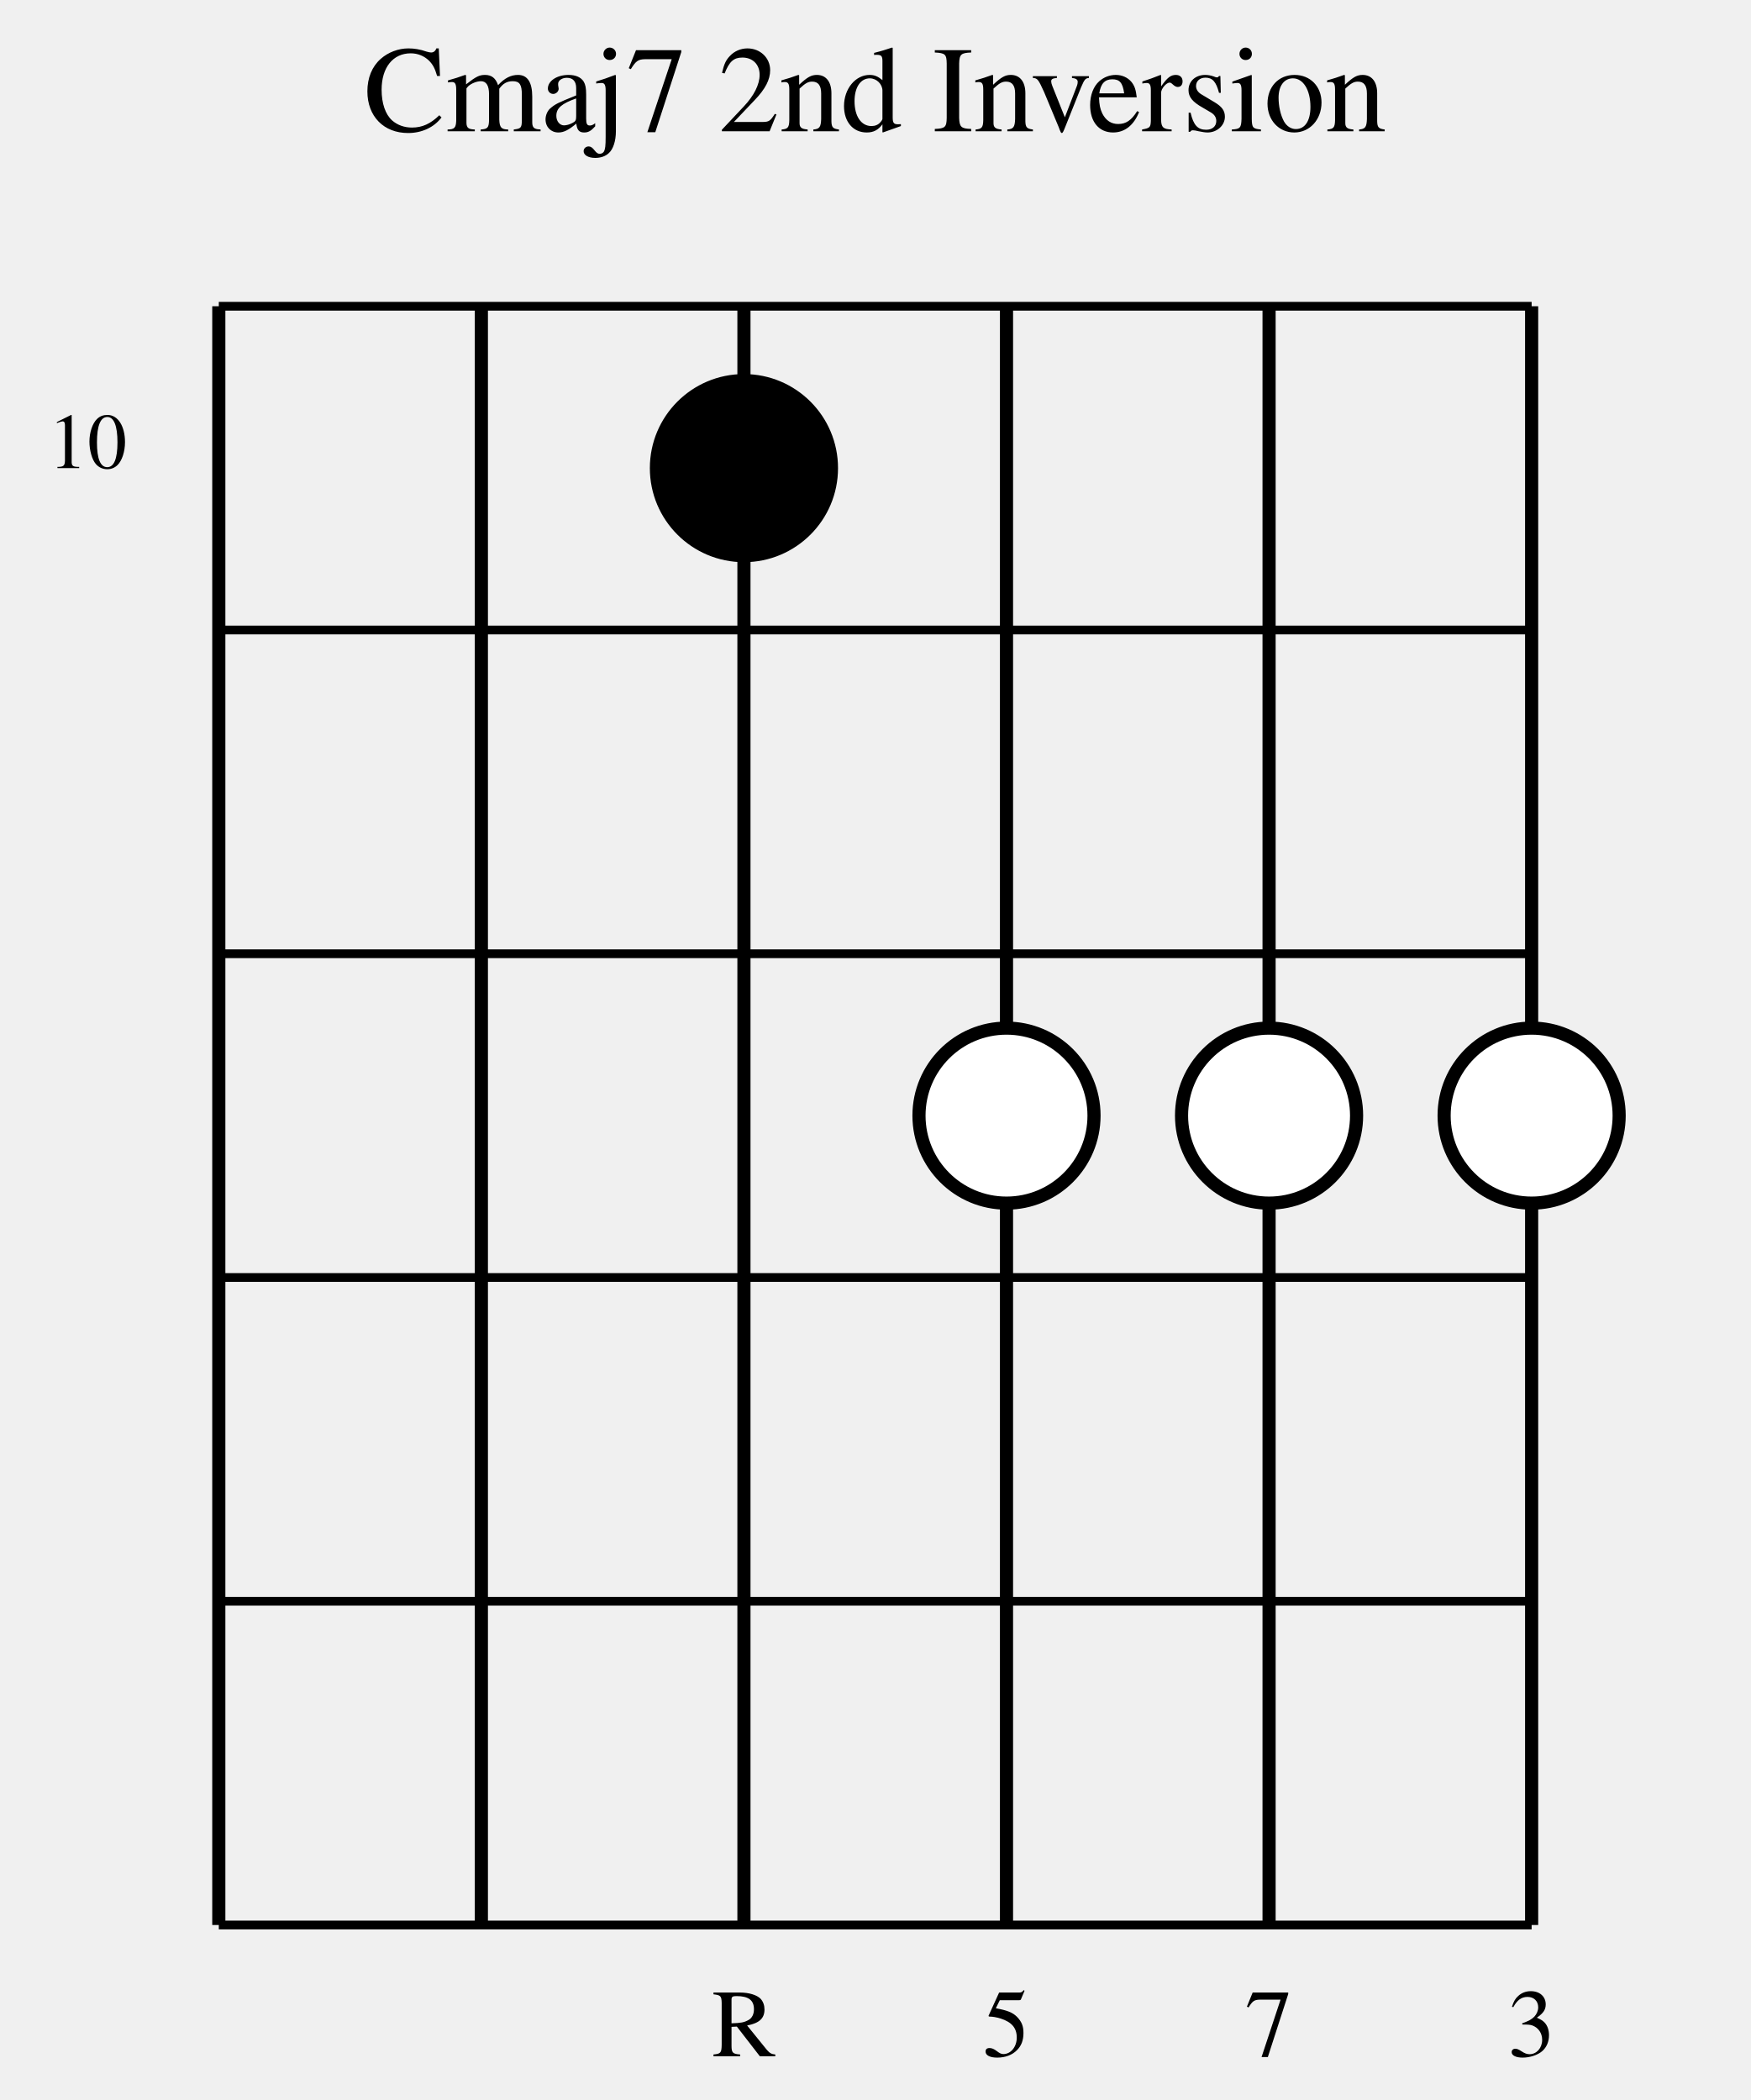
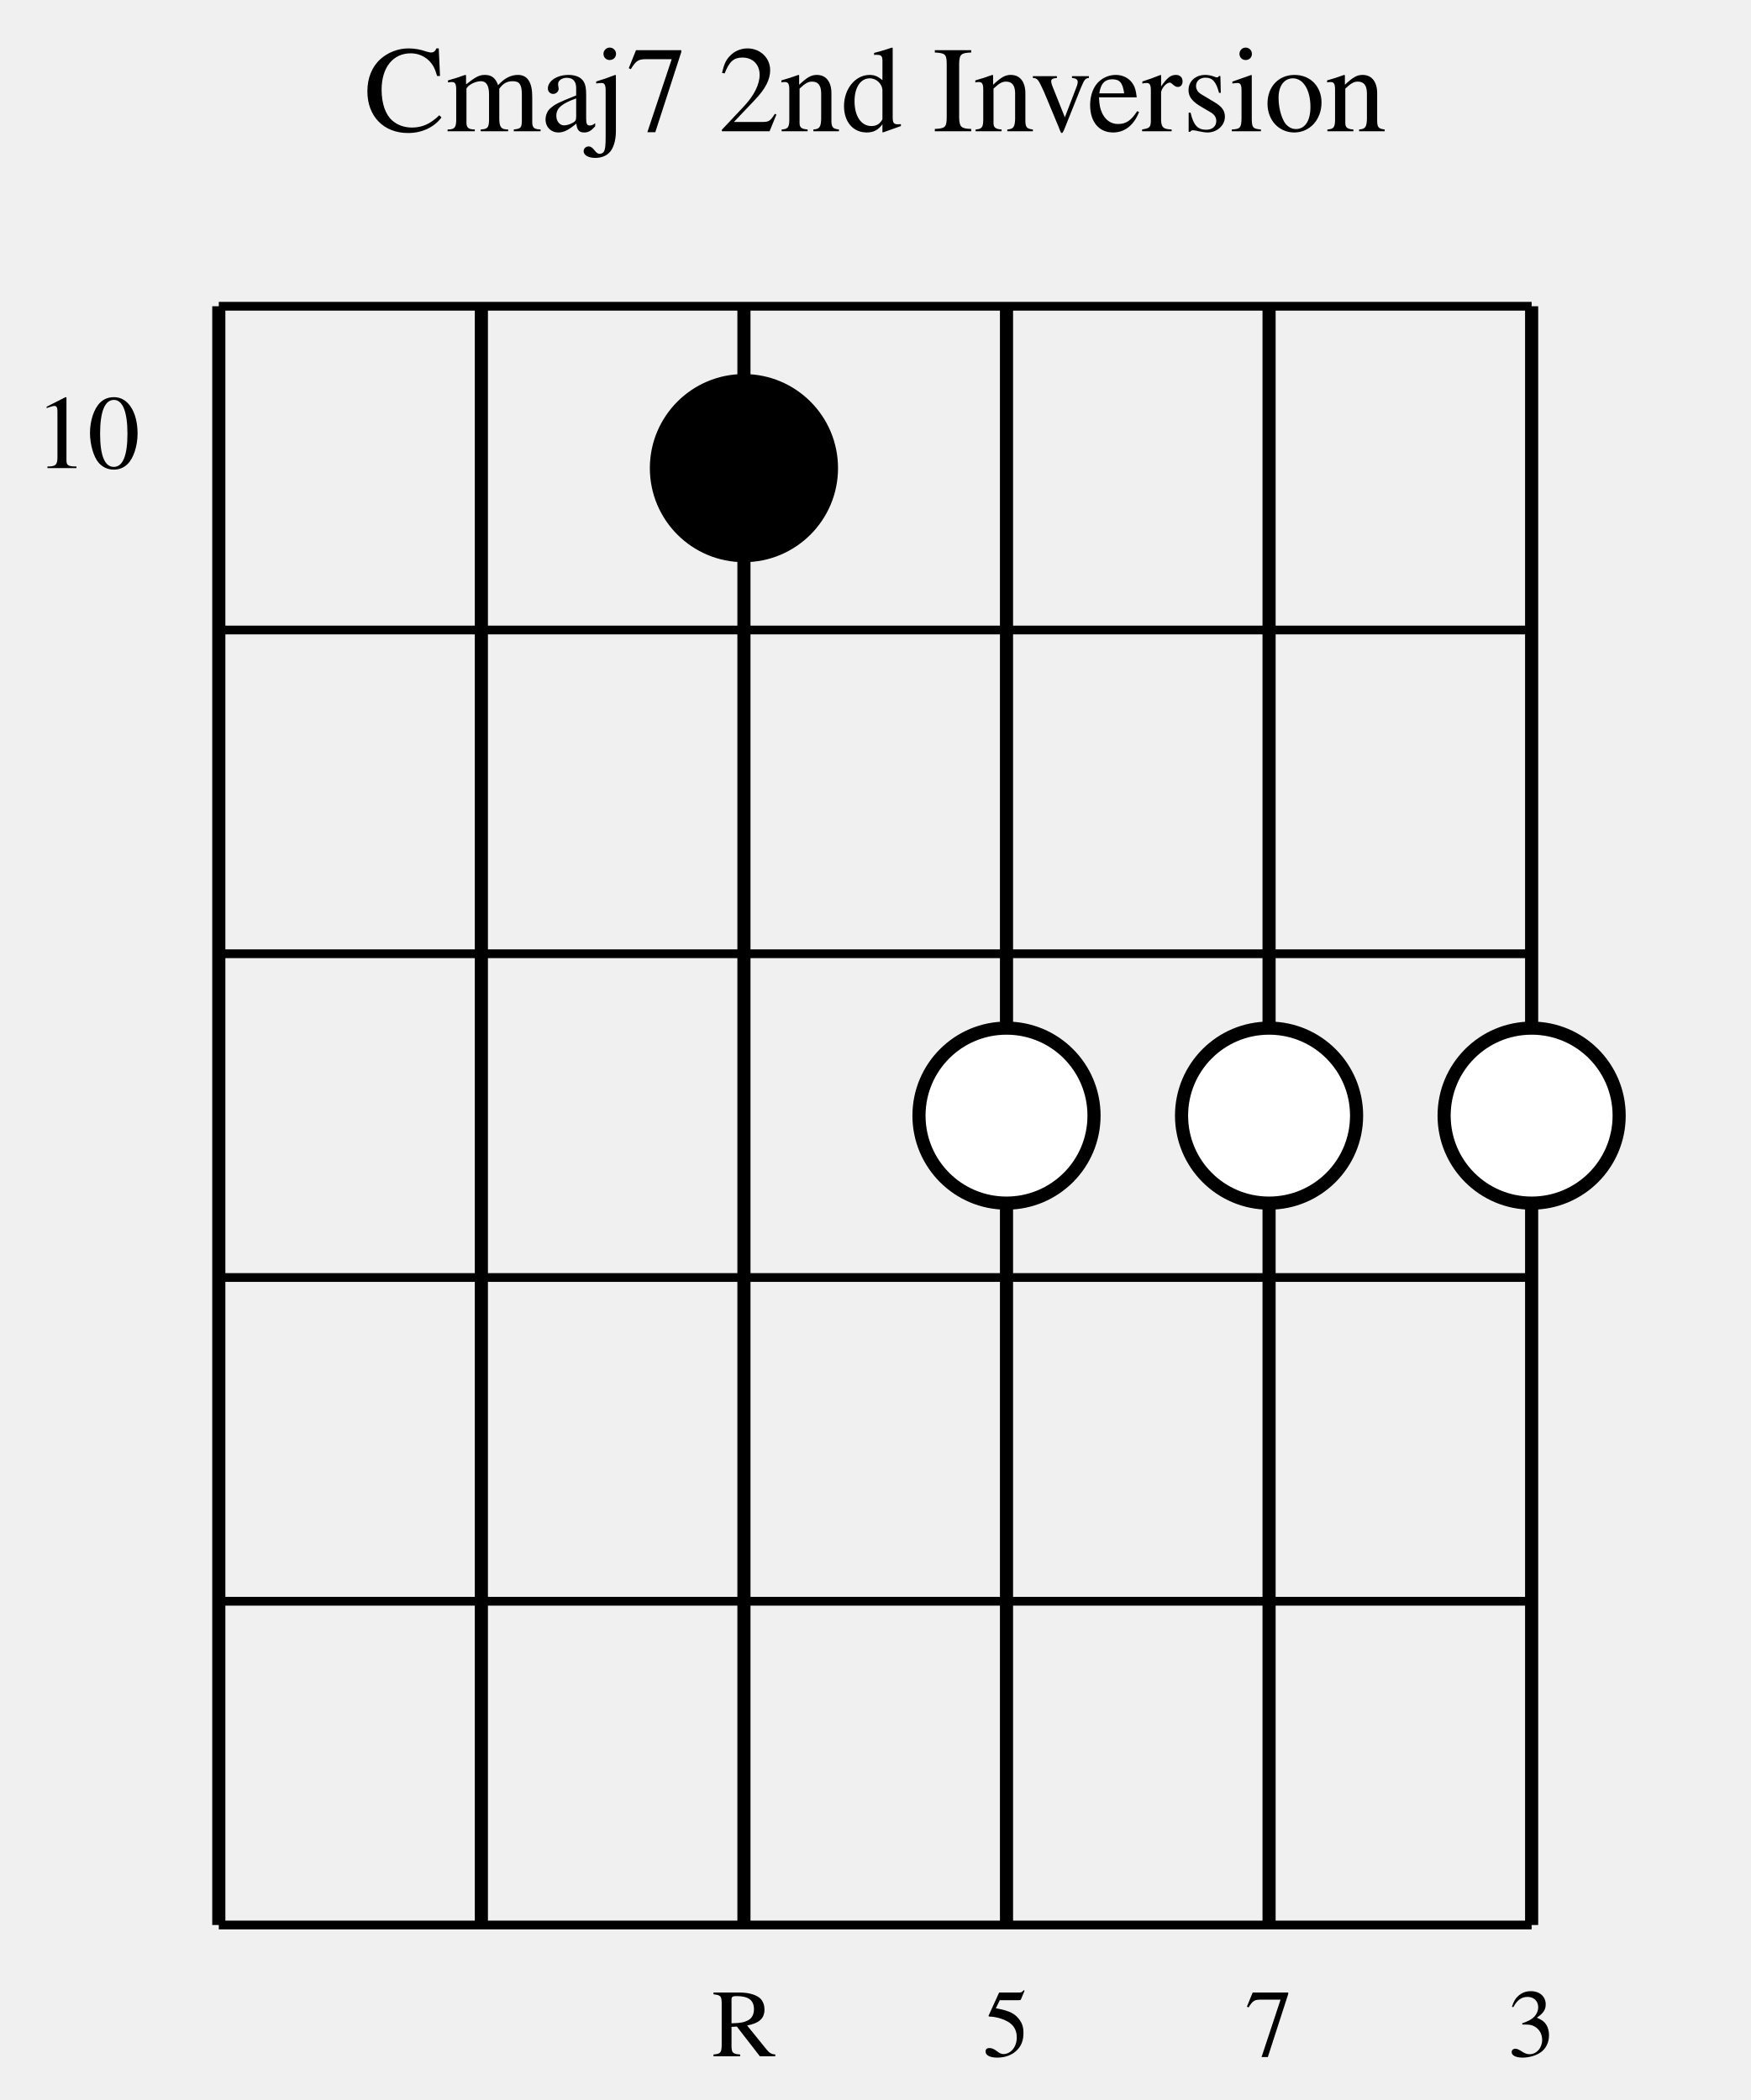
<svg xmlns="http://www.w3.org/2000/svg" width="200" height="240" viewBox="0 0 200 240">
  <defs>
    <style>
            .chord-title { 
                font-family: Times, serif; 
                font-size: 14px; 
                fill: #000000; 
                font-weight: normal; 
                text-anchor: middle; 
            }
            .string-label { 
                font-family: Times, serif; 
                font-size: 11px; 
                fill: #000000; 
                text-anchor: middle; 
            }
            .fret-label { 
                font-family: Times, serif; 
-                 font-size: 9px; 
+                 font-size: 12px; 
                fill: #000000; 
                text-anchor: middle; 
            }
            .string-line { 
                stroke: #000000; 
                stroke-width: 1.5; 
            }
            .fret-line { 
                stroke: #000000; 
                stroke-width: 1; 
            }
            .nut-line { 
                stroke: #000000; 
                stroke-width: 3; 
            }
            .note-circle { 
                stroke: #000000; 
                stroke-width: 1.5; 
            }
            .root-note { 
                fill: #000000; 
            }
            .chord-note { 
                fill: #ffffff; 
            }
        </style>
  </defs>
  <text x="100" y="15" class="chord-title">Cmaj7 2nd Inversion</text>
  <line x1="25" y1="35" x2="25" y2="220" class="string-line" />
  <line x1="55" y1="35" x2="55" y2="220" class="string-line" />
  <line x1="85" y1="35" x2="85" y2="220" class="string-line" />
  <line x1="115" y1="35" x2="115" y2="220" class="string-line" />
  <line x1="145" y1="35" x2="145" y2="220" class="string-line" />
  <line x1="175" y1="35" x2="175" y2="220" class="string-line" />
  <line x1="25" y1="35" x2="175" y2="35" class="fret-line" />
  <line x1="25" y1="72" x2="175" y2="72" class="fret-line" />
  <line x1="25" y1="109" x2="175" y2="109" class="fret-line" />
  <line x1="25" y1="146" x2="175" y2="146" class="fret-line" />
  <line x1="25" y1="183" x2="175" y2="183" class="fret-line" />
  <line x1="25" y1="220" x2="175" y2="220" class="fret-line" />
  <text x="10" y="53.5" class="fret-label">10</text>
  <circle cx="85" cy="53.5" r="10" class="note-circle root-note" />
  <circle cx="115" cy="127.5" r="10" class="note-circle chord-note" />
  <circle cx="145" cy="127.5" r="10" class="note-circle chord-note" />
  <circle cx="175" cy="127.5" r="10" class="note-circle chord-note" />
  <text x="85" y="235" class="string-label">R</text>
  <text x="115" y="235" class="string-label">5</text>
  <text x="145" y="235" class="string-label">7</text>
  <text x="175" y="235" class="string-label">3</text>
</svg>
